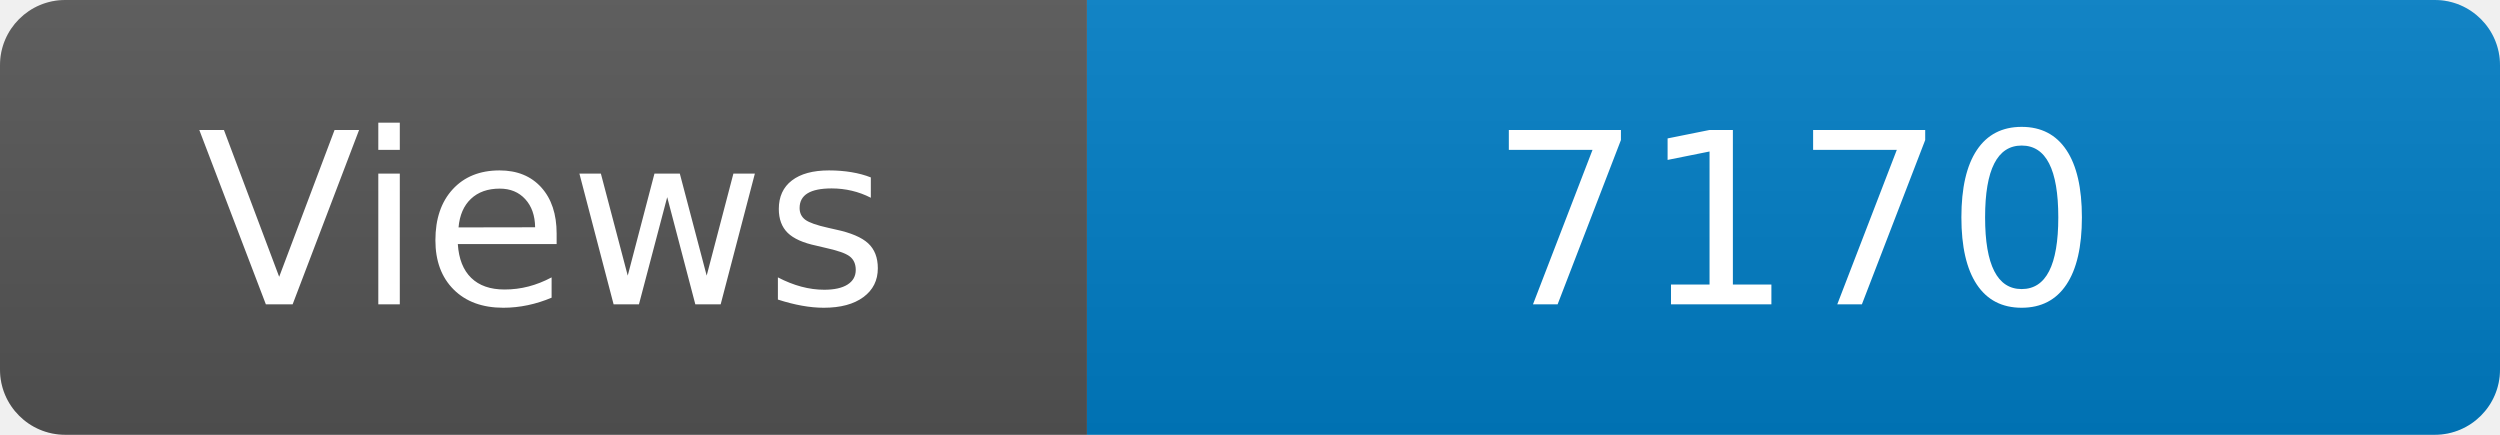
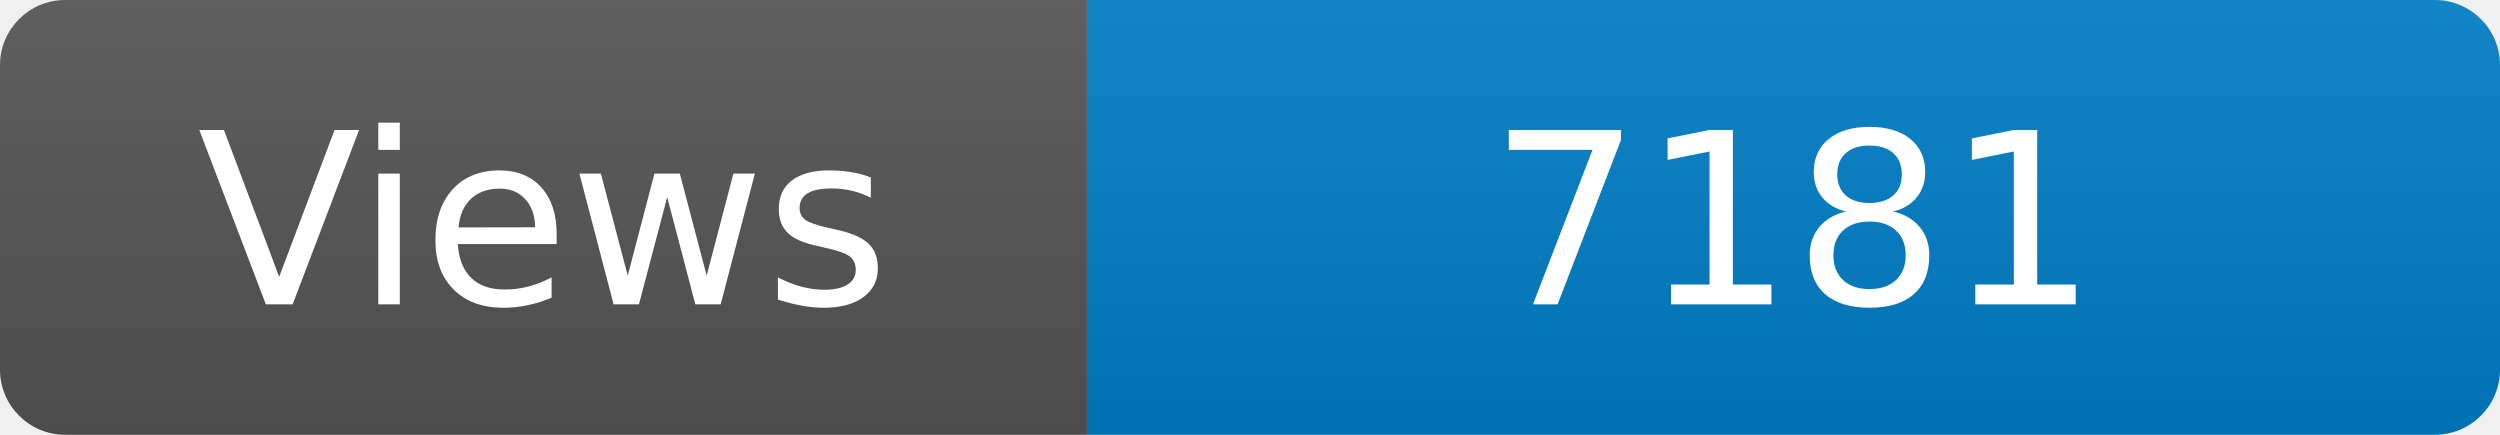
<svg xmlns="http://www.w3.org/2000/svg" width="115" height="20" role="img" aria-label="Maintained?: yes">
  <linearGradient id="s" x2="0" y2="100%">
    <stop offset="0" stop-color="#bbb" stop-opacity=".1" />
    <stop offset="1" stop-opacity=".1" />
  </linearGradient>
  <clipPath id="r">
    <rect width="115" height="20" rx="3" fill="#fff" />
  </clipPath>
  <g clip-path="url(#r)">
    <rect width="50" height="20" fill="#555" />
    <rect x="50" width="160" height="20" fill="#007ec6" />
    <rect width="115" height="20" fill="url(#s)" />
  </g>
  <g fill="#fff" text-anchor="middle" font-family="Verdana,Geneva,DejaVu Sans,sans-serif" font-size="110">
    <text x="250" y="140" transform="scale(.1)" fill="#fff">Views</text>
-     <text x="825" y="140" transform="scale(.1)" fill="#fff">7170</text>
+     <text x="825" y="140" transform="scale(.1)" fill="#fff">7181</text>
  </g>
</svg>
